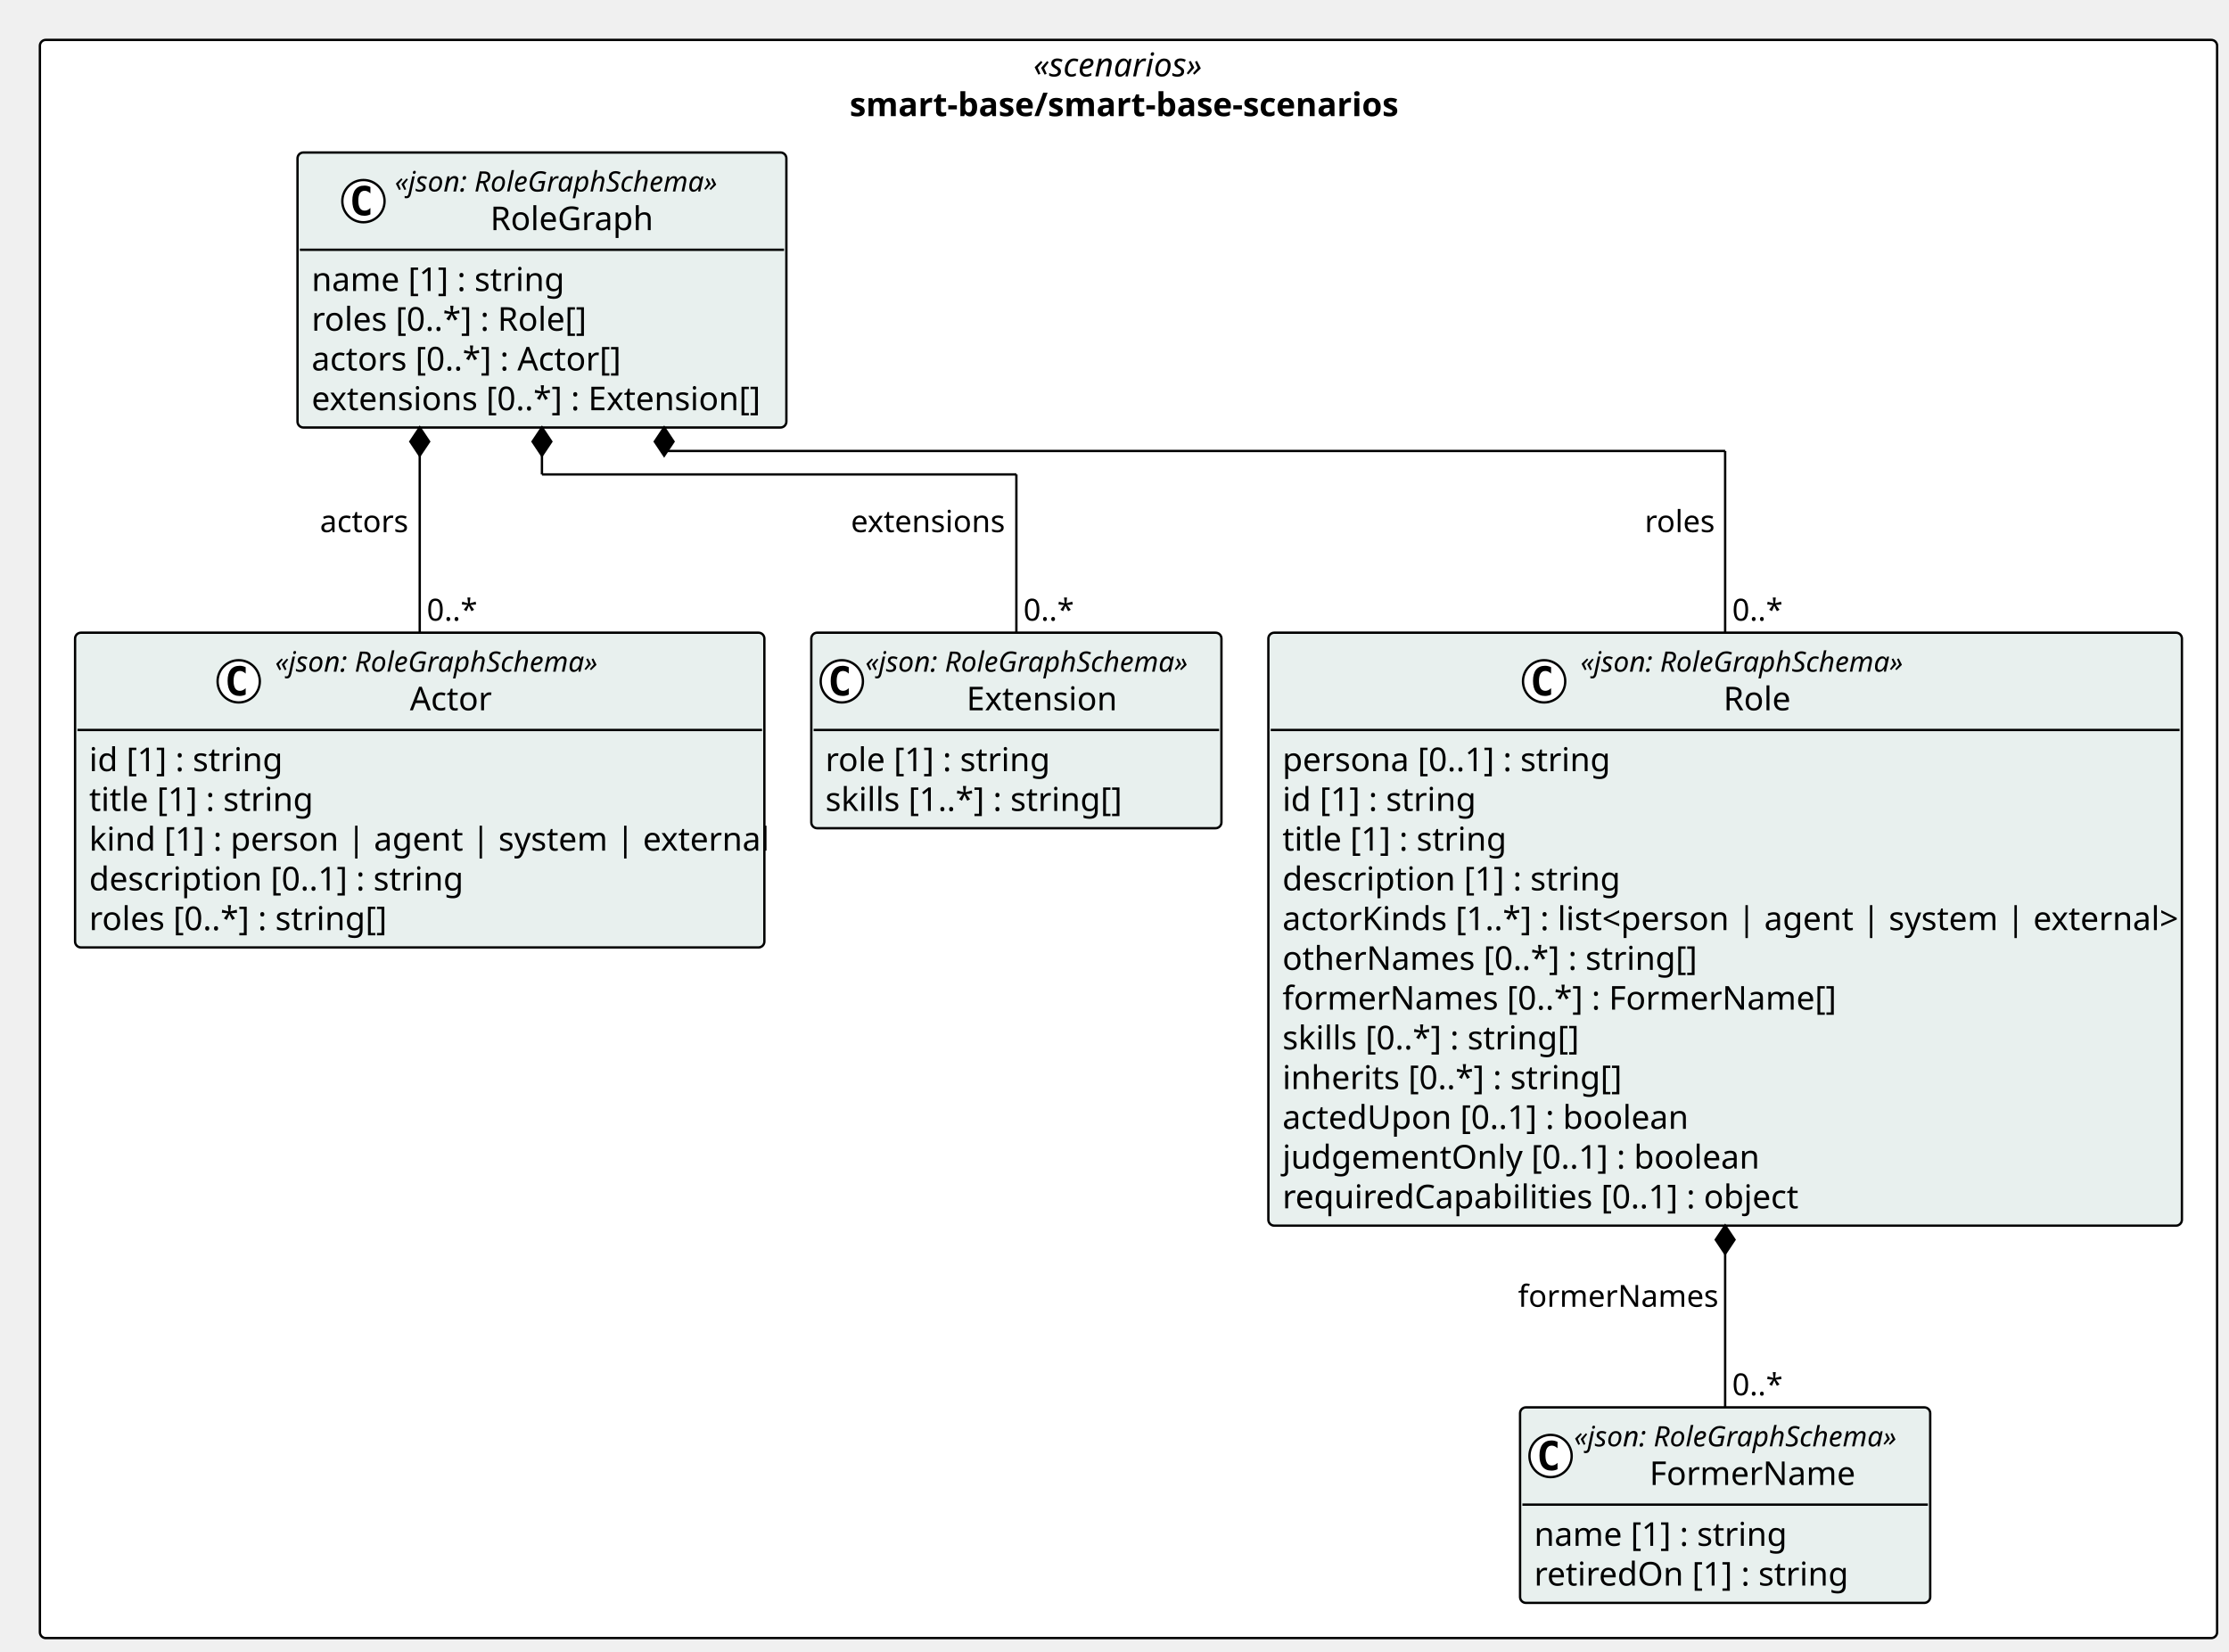
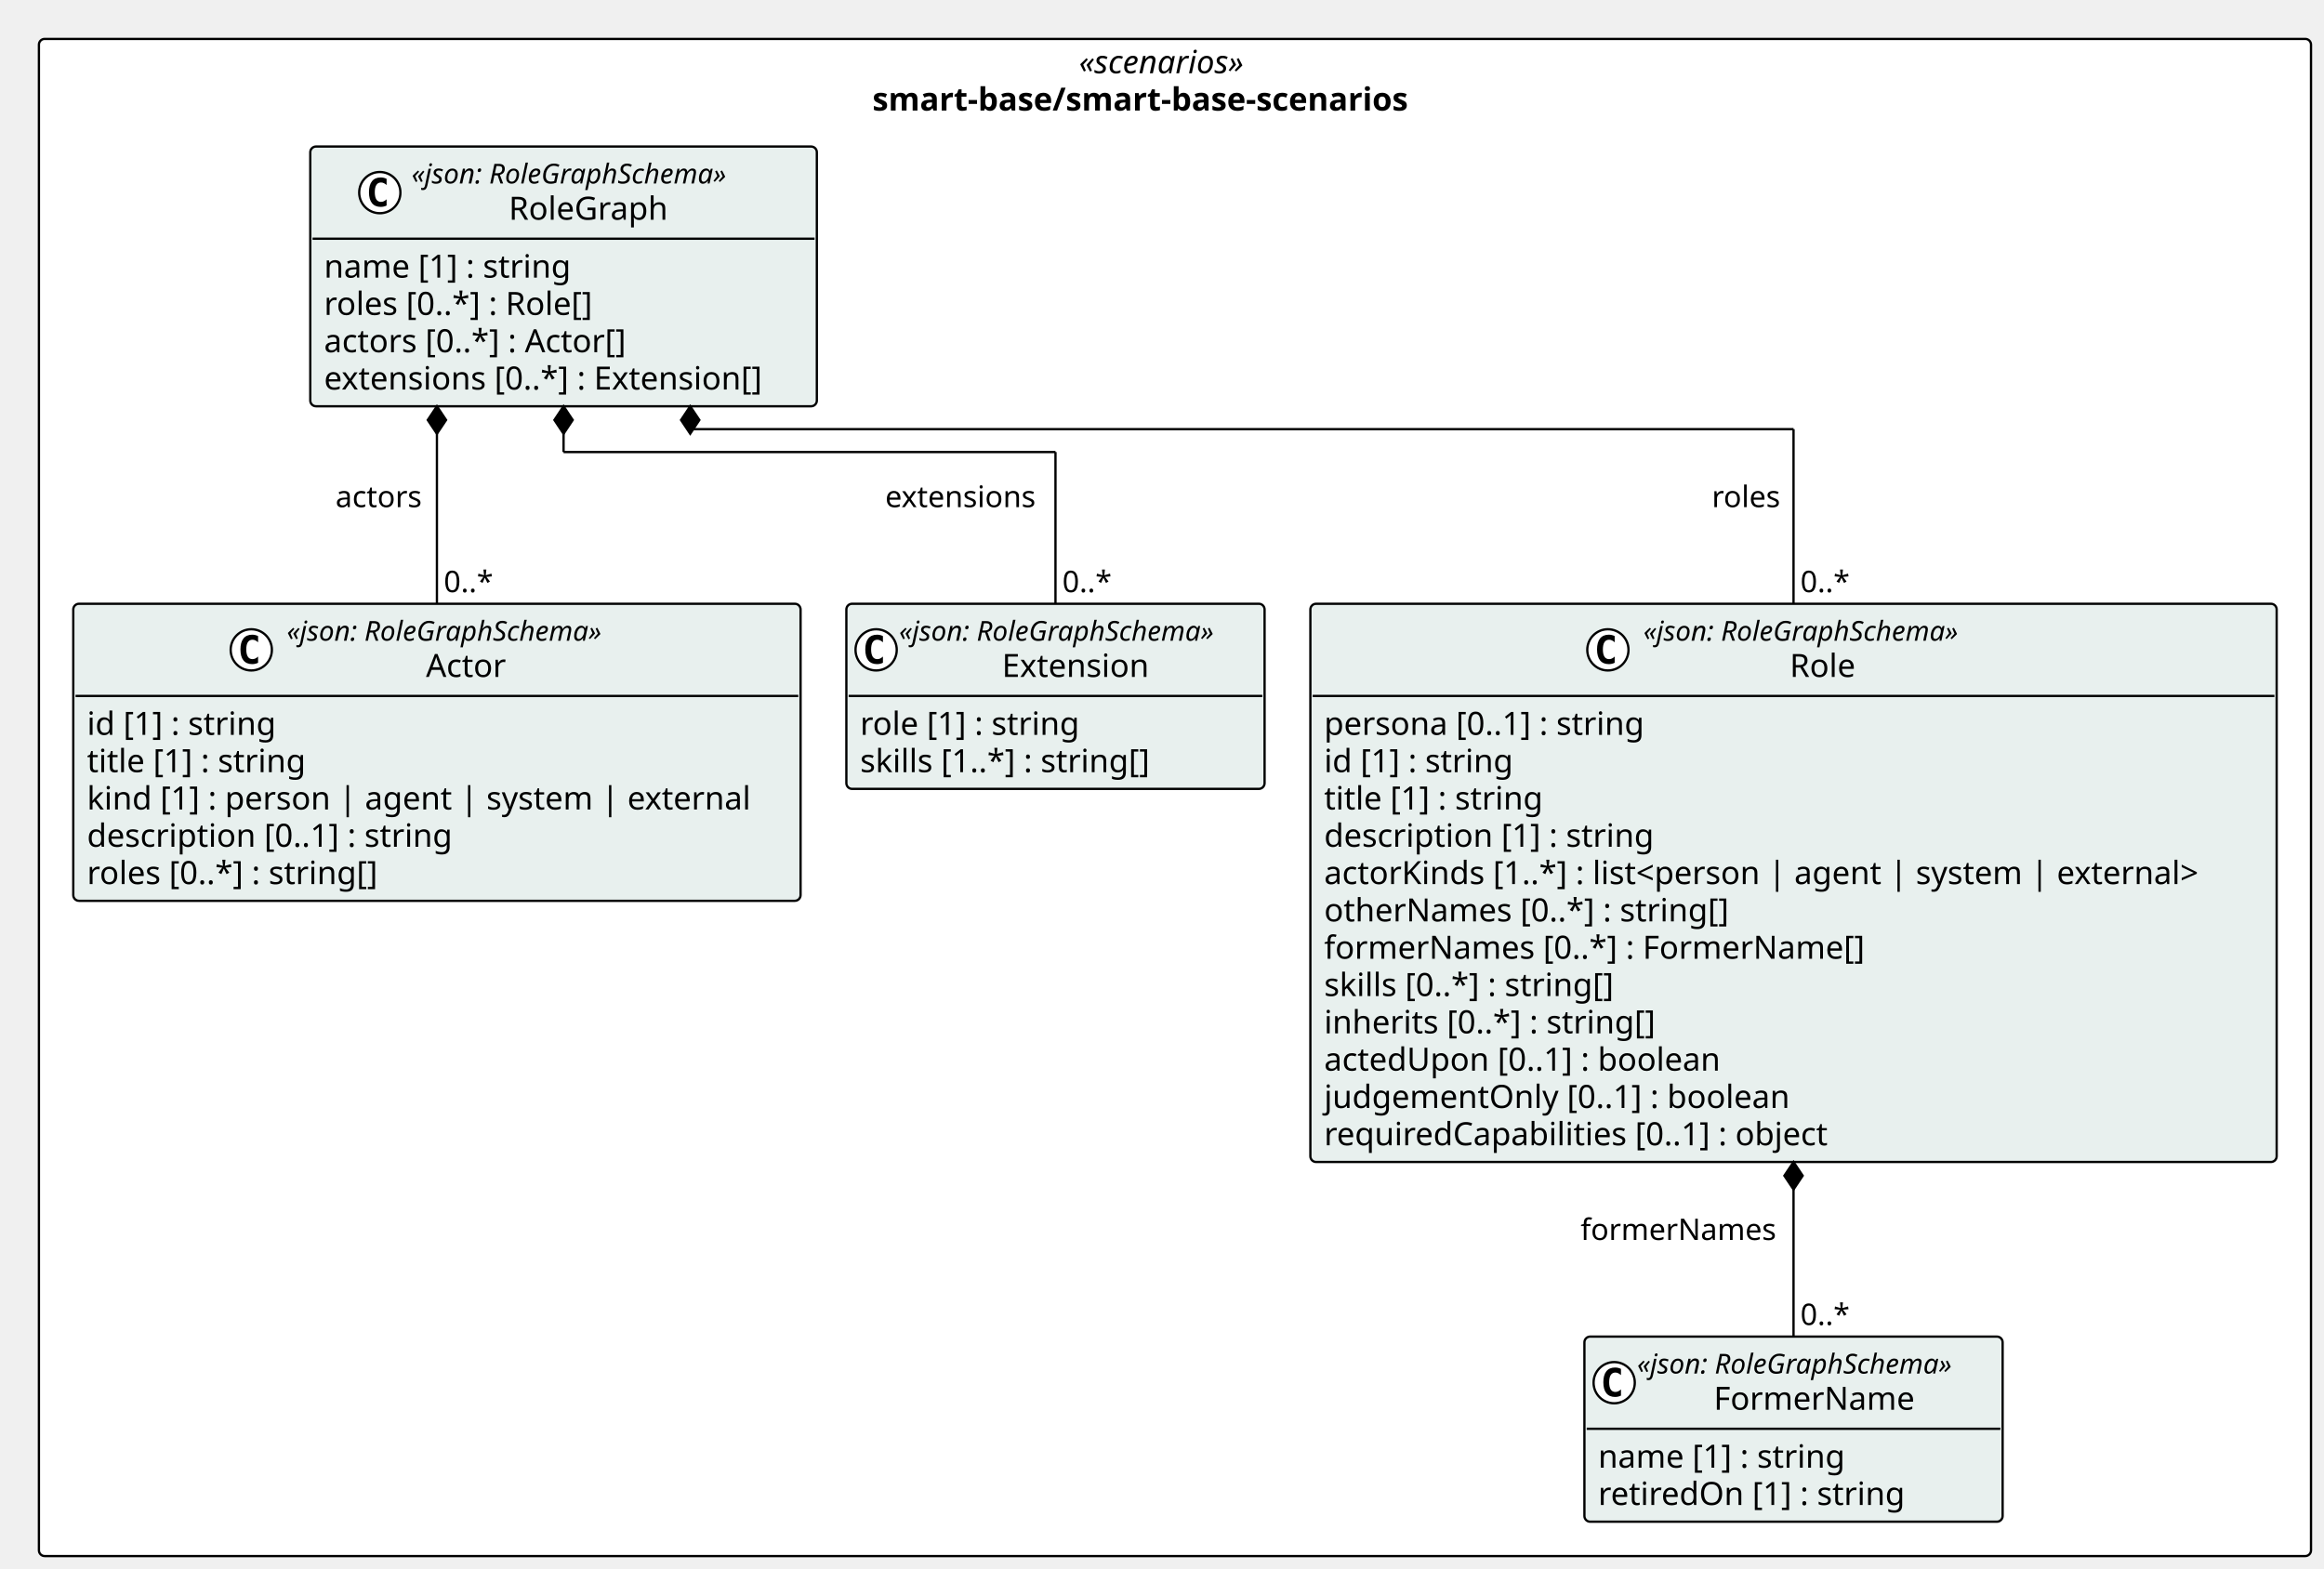
- <svg xmlns="http://www.w3.org/2000/svg" contentStyleType="text/css" height="704px" preserveAspectRatio="none" style="width:950px;height:704px;background:#FFFFFF;" version="1.1" viewBox="0 0 950 704" width="950px" zoomAndPan="magnify">
+ <svg xmlns="http://www.w3.org/2000/svg" contentStyleType="text/css" height="685px" preserveAspectRatio="none" style="width:1015px;height:685px;background:#FFFFFF;" version="1.1" viewBox="0 0 1015 685" width="1015px" zoomAndPan="magnify">
  <defs />
  <g>
-     <rect fill="#FFFFFF" height="681.205" rx="2.5" ry="2.5" style="stroke:#000000;stroke-width:1.0;" width="927.931" x="17" y="17" />
-     <text fill="#000000" font-family="Verdana" font-size="14" font-style="italic" lengthAdjust="spacing" textLength="81.095" x="440.418" y="32.562">«scenarios»</text>
-     <text fill="#000000" font-family="Verdana" font-size="14" font-weight="bold" lengthAdjust="spacing" textLength="237.679" x="362.126" y="49.502">smart-base/smart-base-scenarios</text>
+     <rect fill="#FFFFFF" height="662.672" rx="2.5" ry="2.5" style="stroke:#000000;stroke-width:1.0;" width="992.329" x="17" y="17" />
+     <text fill="#000000" font-family="Verdana" font-size="14" font-style="italic" lengthAdjust="spacing" textLength="83.843" x="471.243" y="31.995">«scenarios»</text>
+     <text fill="#000000" font-family="Verdana" font-size="14" font-weight="bold" lengthAdjust="spacing" textLength="264.264" x="381.033" y="48.292">smart-base/smart-base-scenarios</text>
    <g id="elem_smart_base_smart_base_scenarios_FormerName">
-       <rect codeLine="11" fill="#E8F0EE" height="83.338" id="smart_base_smart_base_scenarios_FormerName" rx="2.5" ry="2.5" style="stroke:#000000;stroke-width:1.0;" width="174.803" x="647.854" y="599.867" />
-       <ellipse cx="660.854" cy="620.597" fill="#FFFFFF" rx="9" ry="9" style="stroke:#000000;stroke-width:1.0;" />
-       <path d="M663.823,626.237 Q663.245,626.534 662.604,626.675 Q661.963,626.831 661.26,626.831 Q658.76,626.831 657.432,625.19 Q656.12,623.534 656.12,620.409 Q656.12,617.284 657.432,615.628 Q658.76,613.972 661.26,613.972 Q661.963,613.972 662.604,614.128 Q663.26,614.284 663.823,614.581 L663.823,617.3 Q663.198,616.722 662.604,616.456 Q662.01,616.175 661.385,616.175 Q660.042,616.175 659.354,617.253 Q658.667,618.315 658.667,620.409 Q658.667,622.503 659.354,623.581 Q660.042,624.644 661.385,624.644 Q662.01,624.644 662.604,624.378 Q663.198,624.097 663.823,623.519 L663.823,626.237 Z " fill="#000000" />
-       <text fill="#000000" font-family="Verdana" font-size="12" font-style="italic" lengthAdjust="spacing" textLength="150.803" x="670.854" y="616.492">«json: RoleGraphSchema»</text>
-       <text fill="#000000" font-family="Verdana" font-size="14" lengthAdjust="spacing" textLength="86.461" x="703.025" y="632.949">FormerName</text>
-       <line style="stroke:#000000;stroke-width:1.0;" x1="648.854" x2="821.657" y1="641.326" y2="641.326" />
-       <text fill="#000000" font-family="Verdana" font-size="14" lengthAdjust="spacing" textLength="105.8" x="653.854" y="658.889">name [1] : string</text>
-       <text fill="#000000" font-family="Verdana" font-size="14" lengthAdjust="spacing" textLength="131.626" x="653.854" y="675.828">retiredOn [1] : string</text>
+       <rect codeLine="11" fill="#E8F0EE" height="80.859" id="smart_base_smart_base_scenarios_FormerName" rx="2.5" ry="2.5" style="stroke:#000000;stroke-width:1.0;" width="182.654" x="691.989" y="583.812" />
+       <ellipse cx="704.989" cy="603.945" fill="#FFFFFF" rx="9" ry="9" style="stroke:#000000;stroke-width:1.0;" />
+       <path d="M707.957,609.586 Q707.379,609.883 706.739,610.023 Q706.098,610.18 705.395,610.18 Q702.895,610.18 701.567,608.539 Q700.254,606.883 700.254,603.758 Q700.254,600.633 701.567,598.977 Q702.895,597.32 705.395,597.32 Q706.098,597.32 706.739,597.477 Q707.395,597.633 707.957,597.93 L707.957,600.648 Q707.332,600.07 706.739,599.805 Q706.145,599.523 705.52,599.523 Q704.176,599.523 703.489,600.602 Q702.801,601.664 702.801,603.758 Q702.801,605.852 703.489,606.93 Q704.176,607.992 705.52,607.992 Q706.145,607.992 706.739,607.727 Q707.332,607.445 707.957,606.867 L707.957,609.586 Z " fill="#000000" />
+       <text fill="#000000" font-family="Verdana" font-size="12" font-style="italic" lengthAdjust="spacing" textLength="158.654" x="714.989" y="599.951">«json: RoleGraphSchema»</text>
+       <text fill="#000000" font-family="Verdana" font-size="14" lengthAdjust="spacing" textLength="91.684" x="748.474" y="615.776">FormerName</text>
+       <line style="stroke:#000000;stroke-width:1.0;" x1="692.989" x2="873.643" y1="624.078" y2="624.078" />
+       <text fill="#000000" font-family="Verdana" font-size="14" lengthAdjust="spacing" textLength="117.79" x="697.989" y="641.073">name [1] : string</text>
+       <text fill="#000000" font-family="Verdana" font-size="14" lengthAdjust="spacing" textLength="144.983" x="697.989" y="657.37">retiredOn [1] : string</text>
    </g>
    <g id="elem_smart_base_smart_base_scenarios_Role">
-       <rect codeLine="15" fill="#E8F0EE" height="252.732" id="smart_base_smart_base_scenarios_Role" rx="2.5" ry="2.5" style="stroke:#000000;stroke-width:1.0;" width="389.351" x="540.58" y="269.676" />
-       <ellipse cx="658.104" cy="290.405" fill="#FFFFFF" rx="9" ry="9" style="stroke:#000000;stroke-width:1.0;" />
-       <path d="M661.073,296.046 Q660.495,296.343 659.854,296.483 Q659.213,296.64 658.51,296.64 Q656.01,296.64 654.682,294.999 Q653.37,293.343 653.37,290.218 Q653.37,287.093 654.682,285.437 Q656.01,283.78 658.51,283.78 Q659.213,283.78 659.854,283.937 Q660.51,284.093 661.073,284.39 L661.073,287.108 Q660.448,286.53 659.854,286.265 Q659.26,285.983 658.635,285.983 Q657.292,285.983 656.604,287.062 Q655.917,288.124 655.917,290.218 Q655.917,292.312 656.604,293.39 Q657.292,294.452 658.635,294.452 Q659.26,294.452 659.854,294.187 Q660.448,293.905 661.073,293.327 L661.073,296.046 Z " fill="#000000" />
-       <text fill="#000000" font-family="Verdana" font-size="12" font-style="italic" lengthAdjust="spacing" textLength="150.803" x="673.604" y="286.301">«json: RoleGraphSchema»</text>
-       <text fill="#000000" font-family="Verdana" font-size="14" lengthAdjust="spacing" textLength="28.957" x="734.527" y="302.758">Role</text>
-       <line style="stroke:#000000;stroke-width:1.0;" x1="541.58" x2="928.931" y1="311.135" y2="311.135" />
-       <text fill="#000000" font-family="Verdana" font-size="14" lengthAdjust="spacing" textLength="140.061" x="546.58" y="328.697">persona [0..1] : string</text>
-       <text fill="#000000" font-family="Verdana" font-size="14" lengthAdjust="spacing" textLength="81.204" x="546.58" y="345.637">id [1] : string</text>
-       <text fill="#000000" font-family="Verdana" font-size="14" lengthAdjust="spacing" textLength="93.345" x="546.58" y="362.576">title [1] : string</text>
-       <text fill="#000000" font-family="Verdana" font-size="14" lengthAdjust="spacing" textLength="143.233" x="546.58" y="379.516">description [1] : string</text>
-       <text fill="#000000" font-family="Verdana" font-size="14" lengthAdjust="spacing" textLength="377.351" x="546.58" y="396.455">actorKinds [1..*] : list&lt;person | agent | system | external&gt;</text>
-       <text fill="#000000" font-family="Verdana" font-size="14" lengthAdjust="spacing" textLength="178.582" x="546.58" y="413.394">otherNames [0..*] : string[]</text>
-       <text fill="#000000" font-family="Verdana" font-size="14" lengthAdjust="spacing" textLength="237.412" x="546.58" y="430.334">formerNames [0..*] : FormerName[]</text>
-       <text fill="#000000" font-family="Verdana" font-size="14" lengthAdjust="spacing" textLength="130.307" x="546.58" y="447.273">skills [0..*] : string[]</text>
-       <text fill="#000000" font-family="Verdana" font-size="14" lengthAdjust="spacing" textLength="146.405" x="546.58" y="464.213">inherits [0..*] : string[]</text>
-       <text fill="#000000" font-family="Verdana" font-size="14" lengthAdjust="spacing" textLength="174.528" x="546.58" y="481.152">actedUpon [0..1] : boolean</text>
-       <text fill="#000000" font-family="Verdana" font-size="14" lengthAdjust="spacing" textLength="202.2" x="546.58" y="498.092">judgementOnly [0..1] : boolean</text>
-       <text fill="#000000" font-family="Verdana" font-size="14" lengthAdjust="spacing" textLength="222.216" x="546.58" y="515.031">requiredCapabilities [0..1] : object</text>
+       <rect codeLine="15" fill="#E8F0EE" height="243.828" id="smart_base_smart_base_scenarios_Role" rx="2.5" ry="2.5" style="stroke:#000000;stroke-width:1.0;" width="422.026" x="572.303" y="263.719" />
+       <ellipse cx="702.239" cy="283.852" fill="#FFFFFF" rx="9" ry="9" style="stroke:#000000;stroke-width:1.0;" />
+       <path d="M705.207,289.492 Q704.629,289.789 703.989,289.93 Q703.348,290.086 702.645,290.086 Q700.145,290.086 698.817,288.445 Q697.504,286.789 697.504,283.664 Q697.504,280.539 698.817,278.883 Q700.145,277.227 702.645,277.227 Q703.348,277.227 703.989,277.383 Q704.645,277.539 705.207,277.836 L705.207,280.555 Q704.582,279.977 703.989,279.711 Q703.395,279.43 702.77,279.43 Q701.426,279.43 700.739,280.508 Q700.051,281.57 700.051,283.664 Q700.051,285.758 700.739,286.836 Q701.426,287.898 702.77,287.898 Q703.395,287.898 703.989,287.633 Q704.582,287.352 705.207,286.773 L705.207,289.492 Z " fill="#000000" />
+       <text fill="#000000" font-family="Verdana" font-size="12" font-style="italic" lengthAdjust="spacing" textLength="158.654" x="717.739" y="279.857">«json: RoleGraphSchema»</text>
+       <text fill="#000000" font-family="Verdana" font-size="14" lengthAdjust="spacing" textLength="30.796" x="781.668" y="295.683">Role</text>
+       <line style="stroke:#000000;stroke-width:1.0;" x1="573.303" x2="993.329" y1="303.984" y2="303.984" />
+       <text fill="#000000" font-family="Verdana" font-size="14" lengthAdjust="spacing" textLength="152.462" x="578.303" y="320.979">persona [0..1] : string</text>
+       <text fill="#000000" font-family="Verdana" font-size="14" lengthAdjust="spacing" textLength="90.863" x="578.303" y="337.276">id [1] : string</text>
+       <text fill="#000000" font-family="Verdana" font-size="14" lengthAdjust="spacing" textLength="105.458" x="578.303" y="353.573">title [1] : string</text>
+       <text fill="#000000" font-family="Verdana" font-size="14" lengthAdjust="spacing" textLength="155.928" x="578.303" y="369.87">description [1] : string</text>
+       <text fill="#000000" font-family="Verdana" font-size="14" lengthAdjust="spacing" textLength="410.026" x="578.303" y="386.167">actorKinds [1..*] : list&lt;person | agent | system | external&gt;</text>
+       <text fill="#000000" font-family="Verdana" font-size="14" lengthAdjust="spacing" textLength="190.805" x="578.303" y="402.464">otherNames [0..*] : string[]</text>
+       <text fill="#000000" font-family="Verdana" font-size="14" lengthAdjust="spacing" textLength="252.26" x="578.303" y="418.761">formerNames [0..*] : FormerName[]</text>
+       <text fill="#000000" font-family="Verdana" font-size="14" lengthAdjust="spacing" textLength="139.275" x="578.303" y="435.058">skills [0..*] : string[]</text>
+       <text fill="#000000" font-family="Verdana" font-size="14" lengthAdjust="spacing" textLength="157.589" x="578.303" y="451.354">inherits [0..*] : string[]</text>
+       <text fill="#000000" font-family="Verdana" font-size="14" lengthAdjust="spacing" textLength="187.517" x="578.303" y="467.651">actedUpon [0..1] : boolean</text>
+       <text fill="#000000" font-family="Verdana" font-size="14" lengthAdjust="spacing" textLength="219.509" x="578.303" y="483.948">judgementOnly [0..1] : boolean</text>
+       <text fill="#000000" font-family="Verdana" font-size="14" lengthAdjust="spacing" textLength="239.784" x="578.303" y="500.245">requiredCapabilities [0..1] : object</text>
    </g>
    <g id="elem_smart_base_smart_base_scenarios_Actor">
-       <rect codeLine="29" fill="#E8F0EE" height="134.156" id="smart_base_smart_base_scenarios_Actor" rx="2.5" ry="2.5" style="stroke:#000000;stroke-width:1.0;" width="293.777" x="32" y="269.676" />
-       <ellipse cx="101.737" cy="290.405" fill="#FFFFFF" rx="9" ry="9" style="stroke:#000000;stroke-width:1.0;" />
-       <path d="M104.706,296.046 Q104.128,296.343 103.487,296.483 Q102.847,296.64 102.144,296.64 Q99.644,296.64 98.315,294.999 Q97.003,293.343 97.003,290.218 Q97.003,287.093 98.315,285.437 Q99.644,283.78 102.144,283.78 Q102.847,283.78 103.487,283.937 Q104.144,284.093 104.706,284.39 L104.706,287.108 Q104.081,286.53 103.487,286.265 Q102.894,285.983 102.269,285.983 Q100.925,285.983 100.237,287.062 Q99.55,288.124 99.55,290.218 Q99.55,292.312 100.237,293.39 Q100.925,294.452 102.269,294.452 Q102.894,294.452 103.487,294.187 Q104.081,293.905 104.706,293.327 L104.706,296.046 Z " fill="#000000" />
-       <text fill="#000000" font-family="Verdana" font-size="12" font-style="italic" lengthAdjust="spacing" textLength="150.803" x="117.237" y="286.301">«json: RoleGraphSchema»</text>
-       <text fill="#000000" font-family="Verdana" font-size="14" lengthAdjust="spacing" textLength="35.902" x="174.688" y="302.758">Actor</text>
-       <line style="stroke:#000000;stroke-width:1.0;" x1="33" x2="324.777" y1="311.135" y2="311.135" />
-       <text fill="#000000" font-family="Verdana" font-size="14" lengthAdjust="spacing" textLength="81.204" x="38" y="328.697">id [1] : string</text>
-       <text fill="#000000" font-family="Verdana" font-size="14" lengthAdjust="spacing" textLength="93.345" x="38" y="345.637">title [1] : string</text>
-       <text fill="#000000" font-family="Verdana" font-size="14" lengthAdjust="spacing" textLength="281.777" x="38" y="362.576">kind [1] : person | agent | system | external</text>
-       <text fill="#000000" font-family="Verdana" font-size="14" lengthAdjust="spacing" textLength="160.132" x="38" y="379.516">description [0..1] : string</text>
-       <text fill="#000000" font-family="Verdana" font-size="14" lengthAdjust="spacing" textLength="130.279" x="38" y="396.455">roles [0..*] : string[]</text>
+       <rect codeLine="29" fill="#E8F0EE" height="129.75" id="smart_base_smart_base_scenarios_Actor" rx="2.5" ry="2.5" style="stroke:#000000;stroke-width:1.0;" width="317.648" x="32" y="263.719" />
+       <ellipse cx="109.747" cy="283.852" fill="#FFFFFF" rx="9" ry="9" style="stroke:#000000;stroke-width:1.0;" />
+       <path d="M112.716,289.492 Q112.138,289.789 111.497,289.93 Q110.856,290.086 110.153,290.086 Q107.653,290.086 106.325,288.445 Q105.013,286.789 105.013,283.664 Q105.013,280.539 106.325,278.883 Q107.653,277.227 110.153,277.227 Q110.856,277.227 111.497,277.383 Q112.153,277.539 112.716,277.836 L112.716,280.555 Q112.091,279.977 111.497,279.711 Q110.903,279.43 110.278,279.43 Q108.935,279.43 108.247,280.508 Q107.56,281.57 107.56,283.664 Q107.56,285.758 108.247,286.836 Q108.935,287.898 110.278,287.898 Q110.903,287.898 111.497,287.633 Q112.091,287.352 112.716,286.773 L112.716,289.492 Z " fill="#000000" />
+       <text fill="#000000" font-family="Verdana" font-size="12" font-style="italic" lengthAdjust="spacing" textLength="158.654" x="125.247" y="279.857">«json: RoleGraphSchema»</text>
+       <text fill="#000000" font-family="Verdana" font-size="14" lengthAdjust="spacing" textLength="37.085" x="186.032" y="295.683">Actor</text>
+       <line style="stroke:#000000;stroke-width:1.0;" x1="33" x2="348.648" y1="303.984" y2="303.984" />
+       <text fill="#000000" font-family="Verdana" font-size="14" lengthAdjust="spacing" textLength="90.863" x="38" y="320.979">id [1] : string</text>
+       <text fill="#000000" font-family="Verdana" font-size="14" lengthAdjust="spacing" textLength="105.458" x="38" y="337.276">title [1] : string</text>
+       <text fill="#000000" font-family="Verdana" font-size="14" lengthAdjust="spacing" textLength="305.648" x="38" y="353.573">kind [1] : person | agent | system | external</text>
+       <text fill="#000000" font-family="Verdana" font-size="14" lengthAdjust="spacing" textLength="173.735" x="38" y="369.87">description [0..1] : string</text>
+       <text fill="#000000" font-family="Verdana" font-size="14" lengthAdjust="spacing" textLength="139.029" x="38" y="386.167">roles [0..*] : string[]</text>
    </g>
    <g id="elem_smart_base_smart_base_scenarios_Extension">
-       <rect codeLine="36" fill="#E8F0EE" height="83.338" id="smart_base_smart_base_scenarios_Extension" rx="2.5" ry="2.5" style="stroke:#000000;stroke-width:1.0;" width="174.803" x="345.777" y="269.676" />
-       <ellipse cx="358.777" cy="290.405" fill="#FFFFFF" rx="9" ry="9" style="stroke:#000000;stroke-width:1.0;" />
-       <path d="M361.746,296.046 Q361.168,296.343 360.527,296.483 Q359.887,296.64 359.184,296.64 Q356.684,296.64 355.356,294.999 Q354.043,293.343 354.043,290.218 Q354.043,287.093 355.356,285.437 Q356.684,283.78 359.184,283.78 Q359.887,283.78 360.527,283.937 Q361.184,284.093 361.746,284.39 L361.746,287.108 Q361.121,286.53 360.527,286.265 Q359.934,285.983 359.309,285.983 Q357.965,285.983 357.277,287.062 Q356.59,288.124 356.59,290.218 Q356.59,292.312 357.277,293.39 Q357.965,294.452 359.309,294.452 Q359.934,294.452 360.527,294.187 Q361.121,293.905 361.746,293.327 L361.746,296.046 Z " fill="#000000" />
-       <text fill="#000000" font-family="Verdana" font-size="12" font-style="italic" lengthAdjust="spacing" textLength="150.803" x="368.777" y="286.301">«json: RoleGraphSchema»</text>
-       <text fill="#000000" font-family="Verdana" font-size="14" lengthAdjust="spacing" textLength="64.518" x="411.92" y="302.758">Extension</text>
-       <line style="stroke:#000000;stroke-width:1.0;" x1="346.777" x2="519.58" y1="311.135" y2="311.135" />
-       <text fill="#000000" font-family="Verdana" font-size="14" lengthAdjust="spacing" textLength="94.459" x="351.777" y="328.697">role [1] : string</text>
-       <text fill="#000000" font-family="Verdana" font-size="14" lengthAdjust="spacing" textLength="127.169" x="351.777" y="345.637">skills [1..*] : string[]</text>
+       <rect codeLine="36" fill="#E8F0EE" height="80.859" id="smart_base_smart_base_scenarios_Extension" rx="2.5" ry="2.5" style="stroke:#000000;stroke-width:1.0;" width="182.654" x="369.648" y="263.719" />
+       <ellipse cx="382.648" cy="283.852" fill="#FFFFFF" rx="9" ry="9" style="stroke:#000000;stroke-width:1.0;" />
+       <path d="M385.617,289.492 Q385.039,289.789 384.398,289.93 Q383.758,290.086 383.055,290.086 Q380.555,290.086 379.227,288.445 Q377.914,286.789 377.914,283.664 Q377.914,280.539 379.227,278.883 Q380.555,277.227 383.055,277.227 Q383.758,277.227 384.398,277.383 Q385.055,277.539 385.617,277.836 L385.617,280.555 Q384.992,279.977 384.398,279.711 Q383.805,279.43 383.18,279.43 Q381.836,279.43 381.148,280.508 Q380.461,281.57 380.461,283.664 Q380.461,285.758 381.148,286.836 Q381.836,287.898 383.18,287.898 Q383.805,287.898 384.398,287.633 Q384.992,287.352 385.617,286.773 L385.617,289.492 Z " fill="#000000" />
+       <text fill="#000000" font-family="Verdana" font-size="12" font-style="italic" lengthAdjust="spacing" textLength="158.654" x="392.648" y="279.857">«json: RoleGraphSchema»</text>
+       <text fill="#000000" font-family="Verdana" font-size="14" lengthAdjust="spacing" textLength="68.728" x="437.611" y="295.683">Extension</text>
+       <line style="stroke:#000000;stroke-width:1.0;" x1="370.648" x2="551.303" y1="303.984" y2="303.984" />
+       <text fill="#000000" font-family="Verdana" font-size="14" lengthAdjust="spacing" textLength="104.911" x="375.648" y="320.979">role [1] : string</text>
+       <text fill="#000000" font-family="Verdana" font-size="14" lengthAdjust="spacing" textLength="139.275" x="375.648" y="337.276">skills [1..*] : string[]</text>
    </g>
    <g id="elem_smart_base_smart_base_scenarios_RoleGraph">
-       <rect codeLine="40" fill="#E8F0EE" height="117.217" id="smart_base_smart_base_scenarios_RoleGraph" rx="2.5" ry="2.5" style="stroke:#000000;stroke-width:1.0;" width="208.356" x="126.8" y="65" />
-       <ellipse cx="154.899" cy="85.73" fill="#FFFFFF" rx="9" ry="9" style="stroke:#000000;stroke-width:1.0;" />
-       <path d="M157.867,91.37 Q157.289,91.667 156.649,91.808 Q156.008,91.964 155.305,91.964 Q152.805,91.964 151.477,90.323 Q150.164,88.667 150.164,85.542 Q150.164,82.417 151.477,80.761 Q152.805,79.105 155.305,79.105 Q156.008,79.105 156.649,79.261 Q157.305,79.417 157.867,79.714 L157.867,82.433 Q157.242,81.855 156.649,81.589 Q156.055,81.308 155.43,81.308 Q154.086,81.308 153.399,82.386 Q152.711,83.448 152.711,85.542 Q152.711,87.636 153.399,88.714 Q154.086,89.776 155.43,89.776 Q156.055,89.776 156.649,89.511 Q157.242,89.23 157.867,88.651 L157.867,91.37 Z " fill="#000000" />
-       <text fill="#000000" font-family="Verdana" font-size="12" font-style="italic" lengthAdjust="spacing" textLength="150.803" x="168.254" y="81.625">«json: RoleGraphSchema»</text>
-       <text fill="#000000" font-family="Verdana" font-size="14" lengthAdjust="spacing" textLength="69.385" x="208.963" y="98.082">RoleGraph</text>
-       <line style="stroke:#000000;stroke-width:1.0;" x1="127.8" x2="334.155" y1="106.459" y2="106.459" />
-       <text fill="#000000" font-family="Verdana" font-size="14" lengthAdjust="spacing" textLength="105.8" x="132.8" y="124.022">name [1] : string</text>
-       <text fill="#000000" font-family="Verdana" font-size="14" lengthAdjust="spacing" textLength="121.748" x="132.8" y="140.961">roles [0..*] : Role[]</text>
-       <text fill="#000000" font-family="Verdana" font-size="14" lengthAdjust="spacing" textLength="137.58" x="132.8" y="157.9">actors [0..*] : Actor[]</text>
-       <text fill="#000000" font-family="Verdana" font-size="14" lengthAdjust="spacing" textLength="196.356" x="132.8" y="174.84">extensions [0..*] : Extension[]</text>
+       <rect codeLine="40" fill="#E8F0EE" height="113.453" id="smart_base_smart_base_scenarios_RoleGraph" rx="2.5" ry="2.5" style="stroke:#000000;stroke-width:1.0;" width="221.241" x="135.514" y="64" />
+       <ellipse cx="165.878" cy="84.133" fill="#FFFFFF" rx="9" ry="9" style="stroke:#000000;stroke-width:1.0;" />
+       <path d="M168.847,89.773 Q168.269,90.07 167.628,90.211 Q166.987,90.367 166.284,90.367 Q163.784,90.367 162.456,88.727 Q161.144,87.07 161.144,83.945 Q161.144,80.82 162.456,79.164 Q163.784,77.508 166.284,77.508 Q166.987,77.508 167.628,77.664 Q168.284,77.82 168.847,78.117 L168.847,80.836 Q168.222,80.258 167.628,79.992 Q167.034,79.711 166.409,79.711 Q165.065,79.711 164.378,80.789 Q163.69,81.852 163.69,83.945 Q163.69,86.039 164.378,87.117 Q165.065,88.18 166.409,88.18 Q167.034,88.18 167.628,87.914 Q168.222,87.633 168.847,87.055 L168.847,89.773 Z " fill="#000000" />
+       <text fill="#000000" font-family="Verdana" font-size="12" font-style="italic" lengthAdjust="spacing" textLength="158.654" x="179.737" y="80.139">«json: RoleGraphSchema»</text>
+       <text fill="#000000" font-family="Verdana" font-size="14" lengthAdjust="spacing" textLength="73.739" x="222.194" y="95.964">RoleGraph</text>
+       <line style="stroke:#000000;stroke-width:1.0;" x1="136.514" x2="355.755" y1="104.266" y2="104.266" />
+       <text fill="#000000" font-family="Verdana" font-size="14" lengthAdjust="spacing" textLength="117.79" x="141.514" y="121.261">name [1] : string</text>
+       <text fill="#000000" font-family="Verdana" font-size="14" lengthAdjust="spacing" textLength="129.637" x="141.514" y="137.558">roles [0..*] : Role[]</text>
+       <text fill="#000000" font-family="Verdana" font-size="14" lengthAdjust="spacing" textLength="145.189" x="141.514" y="153.855">actors [0..*] : Actor[]</text>
+       <text fill="#000000" font-family="Verdana" font-size="14" lengthAdjust="spacing" textLength="209.241" x="141.514" y="170.151">extensions [0..*] : Extension[]</text>
    </g>
-     <line style="stroke:#000000;stroke-width:1.0;" x1="735.255" x2="735.255" y1="522.408" y2="599.867" />
-     <polygon fill="#000000" points="735.255,522.408,731.255,528.408,735.255,534.408,739.255,528.408,735.255,522.408" style="stroke:#000000;stroke-width:1.0;" />
-     <text fill="#000000" font-family="Verdana" font-size="13" lengthAdjust="spacing" textLength="84.284" x="646.971" y="557.002">formerNames</text>
-     <text fill="#000000" font-family="Verdana" font-size="13" lengthAdjust="spacing" textLength="22.204" x="738.255" y="594.731">0..*</text>
-     <line style="stroke:#000000;stroke-width:1.0;" x1="283.066" x2="283.066" y1="182.217" y2="192.217" />
-     <line style="stroke:#000000;stroke-width:1.0;" x1="283.066" x2="735.255" y1="192.217" y2="192.217" />
-     <line style="stroke:#000000;stroke-width:1.0;" x1="735.255" x2="735.255" y1="192.217" y2="269.676" />
-     <polygon fill="#000000" points="283.066,182.217,279.066,188.217,283.066,194.217,287.066,188.217,283.066,182.217" style="stroke:#000000;stroke-width:1.0;" />
-     <text fill="#000000" font-family="Verdana" font-size="13" lengthAdjust="spacing" textLength="30.278" x="700.977" y="226.81">roles</text>
-     <text fill="#000000" font-family="Verdana" font-size="13" lengthAdjust="spacing" textLength="22.204" x="738.255" y="264.54">0..*</text>
-     <line style="stroke:#000000;stroke-width:1.0;" x1="178.889" x2="178.889" y1="182.217" y2="269.676" />
-     <polygon fill="#000000" points="178.889,182.217,174.889,188.217,178.889,194.217,182.889,188.217,178.889,182.217" style="stroke:#000000;stroke-width:1.0;" />
-     <text fill="#000000" font-family="Verdana" font-size="13" lengthAdjust="spacing" textLength="38.53" x="136.358" y="226.81">actors</text>
-     <text fill="#000000" font-family="Verdana" font-size="13" lengthAdjust="spacing" textLength="22.204" x="181.889" y="264.54">0..*</text>
-     <line style="stroke:#000000;stroke-width:1.0;" x1="230.977" x2="230.977" y1="182.217" y2="202.217" />
-     <line style="stroke:#000000;stroke-width:1.0;" x1="230.977" x2="433.179" y1="202.217" y2="202.217" />
-     <line style="stroke:#000000;stroke-width:1.0;" x1="433.179" x2="433.179" y1="202.217" y2="269.676" />
-     <polygon fill="#000000" points="230.977,182.217,226.977,188.217,230.977,194.217,234.977,188.217,230.977,182.217" style="stroke:#000000;stroke-width:1.0;" />
-     <text fill="#000000" font-family="Verdana" font-size="13" lengthAdjust="spacing" textLength="66.536" x="362.643" y="226.81">extensions</text>
-     <text fill="#000000" font-family="Verdana" font-size="13" lengthAdjust="spacing" textLength="22.204" x="436.179" y="264.54">0..*</text>
+     <line style="stroke:#000000;stroke-width:1.0;" x1="783.316" x2="783.316" y1="507.547" y2="583.812" />
+     <polygon fill="#000000" points="783.316,507.547,779.316,513.547,783.316,519.547,787.316,513.547,783.316,507.547" style="stroke:#000000;stroke-width:1.0;" />
+     <text fill="#000000" font-family="Verdana" font-size="13" lengthAdjust="spacing" textLength="89.007" x="690.309" y="541.614">formerNames</text>
+     <text fill="#000000" font-family="Verdana" font-size="13" lengthAdjust="spacing" textLength="23.036" x="786.316" y="578.747">0..*</text>
+     <line style="stroke:#000000;stroke-width:1.0;" x1="301.445" x2="301.445" y1="177.453" y2="187.453" />
+     <line style="stroke:#000000;stroke-width:1.0;" x1="301.445" x2="783.316" y1="187.453" y2="187.453" />
+     <line style="stroke:#000000;stroke-width:1.0;" x1="783.316" x2="783.316" y1="187.453" y2="263.719" />
+     <polygon fill="#000000" points="301.445,177.453,297.445,183.453,301.445,189.453,305.445,183.453,301.445,177.453" style="stroke:#000000;stroke-width:1.0;" />
+     <text fill="#000000" font-family="Verdana" font-size="13" lengthAdjust="spacing" textLength="31.681" x="747.635" y="221.52">roles</text>
+     <text fill="#000000" font-family="Verdana" font-size="13" lengthAdjust="spacing" textLength="23.036" x="786.316" y="258.653">0..*</text>
+     <line style="stroke:#000000;stroke-width:1.0;" x1="190.824" x2="190.824" y1="177.453" y2="263.719" />
+     <polygon fill="#000000" points="190.824,177.453,186.824,183.453,190.824,189.453,194.824,183.453,190.824,177.453" style="stroke:#000000;stroke-width:1.0;" />
+     <text fill="#000000" font-family="Verdana" font-size="13" lengthAdjust="spacing" textLength="40.282" x="146.542" y="221.52">actors</text>
+     <text fill="#000000" font-family="Verdana" font-size="13" lengthAdjust="spacing" textLength="23.036" x="193.824" y="258.653">0..*</text>
+     <line style="stroke:#000000;stroke-width:1.0;" x1="246.135" x2="246.135" y1="177.453" y2="197.453" />
+     <line style="stroke:#000000;stroke-width:1.0;" x1="246.135" x2="460.976" y1="197.453" y2="197.453" />
+     <line style="stroke:#000000;stroke-width:1.0;" x1="460.976" x2="460.976" y1="197.453" y2="263.719" />
+     <polygon fill="#000000" points="246.135,177.453,242.135,183.453,246.135,189.453,250.135,183.453,246.135,177.453" style="stroke:#000000;stroke-width:1.0;" />
+     <text fill="#000000" font-family="Verdana" font-size="13" lengthAdjust="spacing" textLength="70.376" x="386.599" y="221.52">extensions</text>
+     <text fill="#000000" font-family="Verdana" font-size="13" lengthAdjust="spacing" textLength="23.036" x="463.976" y="258.653">0..*</text>
  </g>
</svg>
